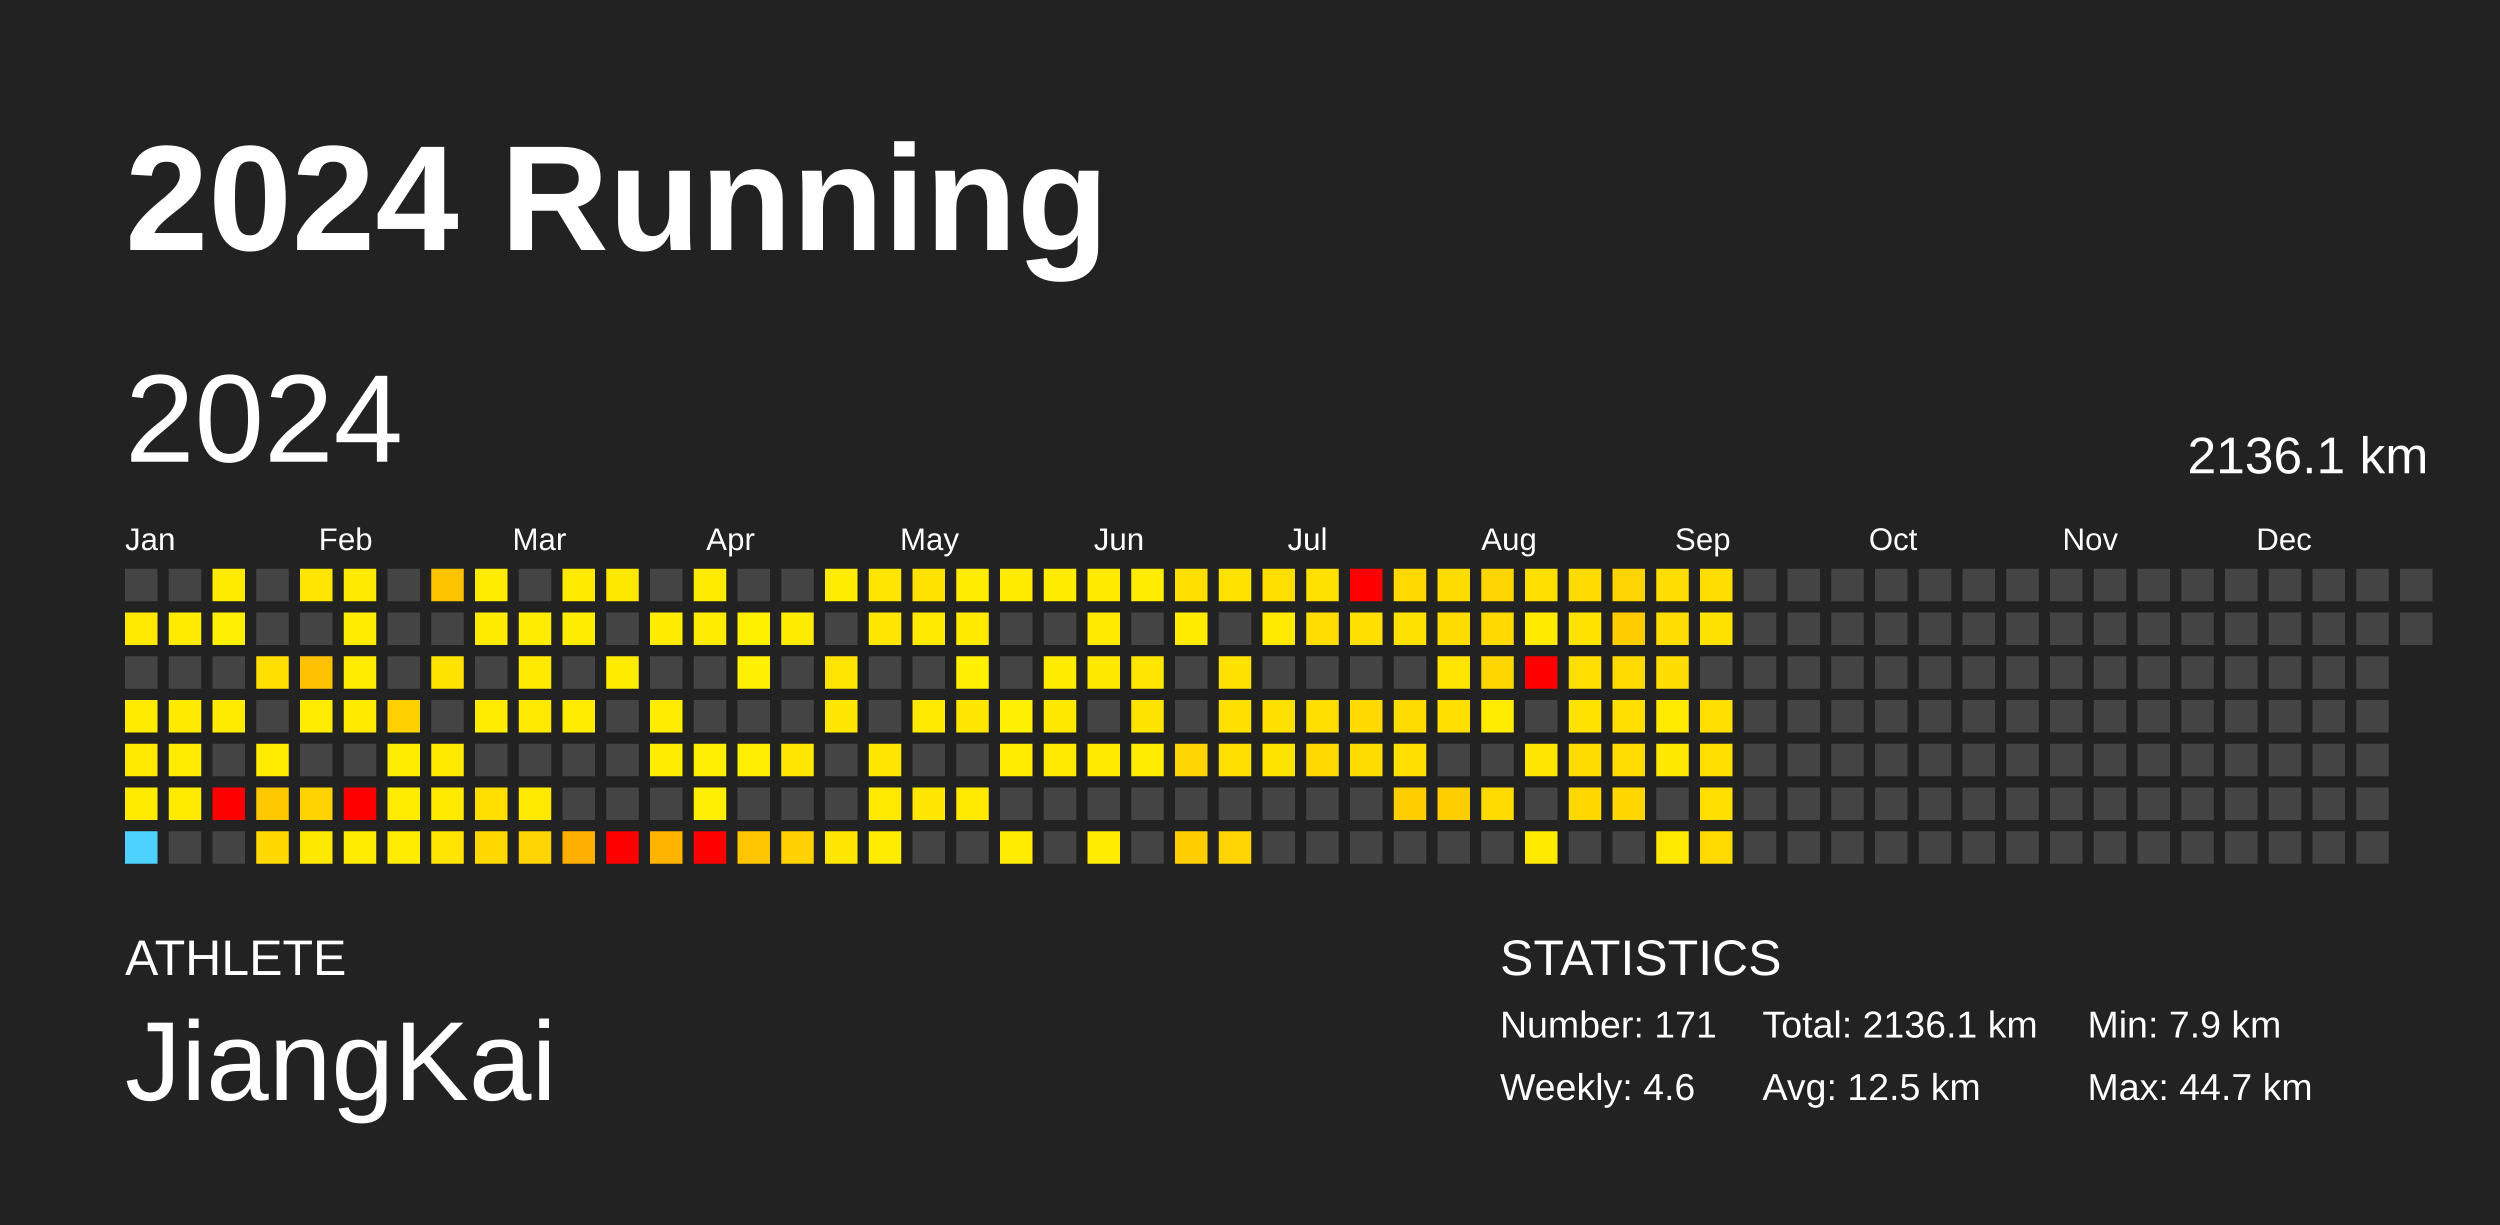
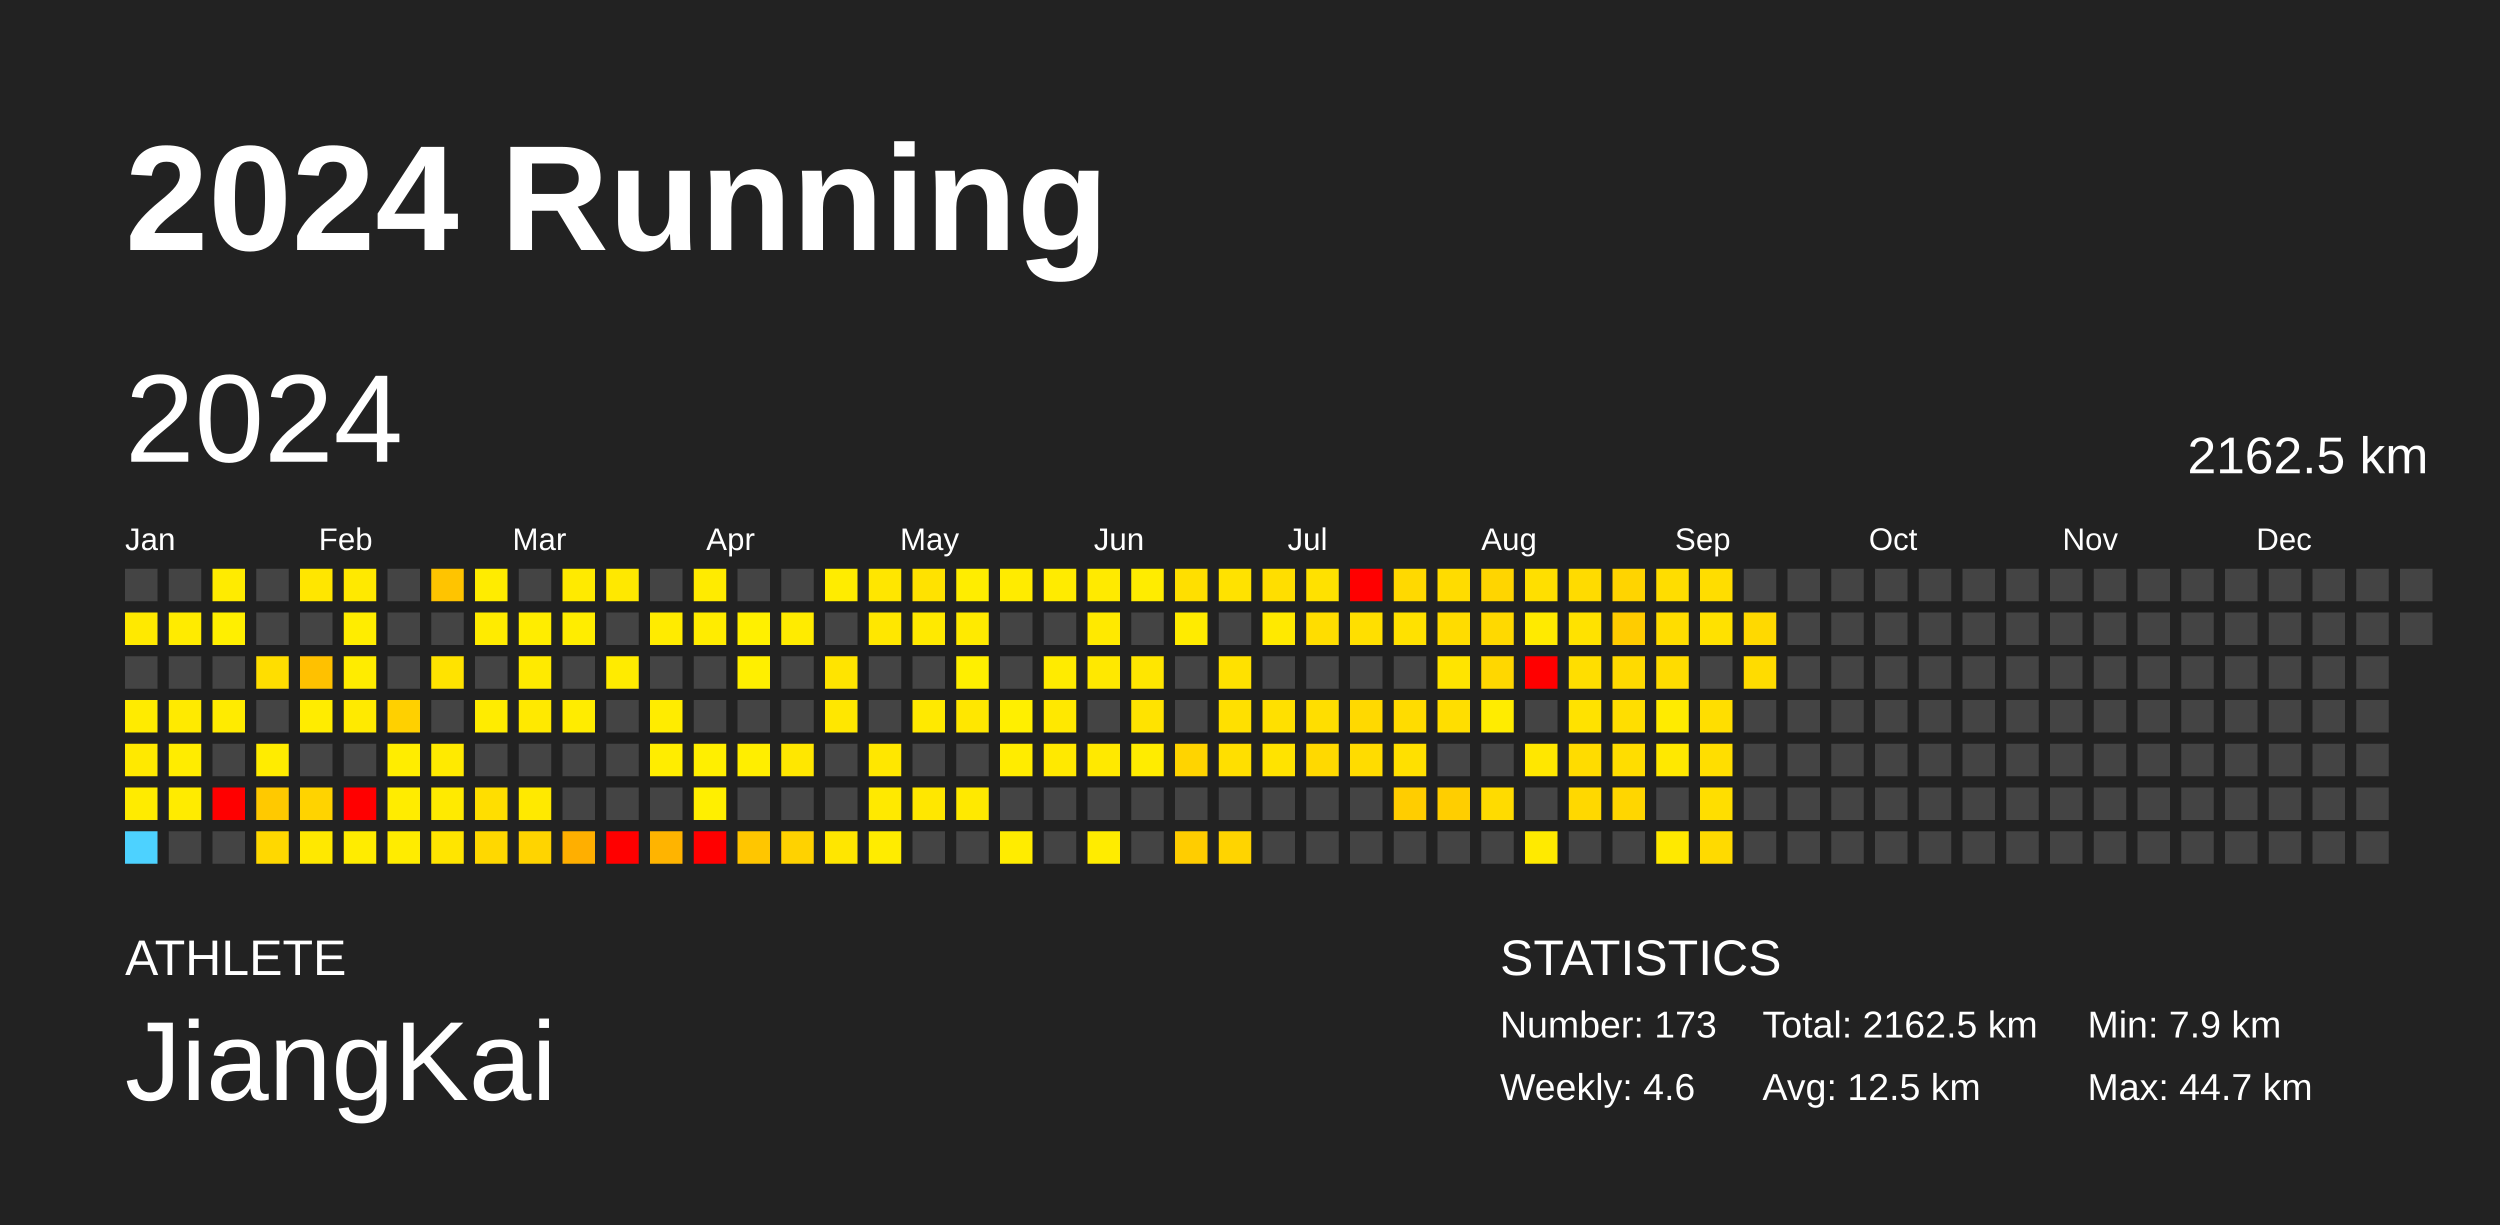
<svg xmlns="http://www.w3.org/2000/svg" baseProfile="full" height="98mm" version="1.1" viewBox="0,0,200,98" width="200mm">
  <defs />
  <rect fill="#222222" height="98" width="200" x="0" y="0" />
  <text fill="#FFFFFF" style="font-size:12px; font-family:Arial; font-weight:bold;" x="10" y="20">2024 Running</text>
  <text fill="#FFFFFF" style="font-size:4px; font-family:Arial" x="10" y="78">ATHLETE</text>
  <text fill="#FFFFFF" style="font-size:9px; font-family:Arial" x="10" y="88">JiangKai</text>
  <text fill="#FFFFFF" style="font-size:4px; font-family:Arial" x="120" y="78">STATISTICS</text>
-   <text fill="#FFFFFF" style="font-size:3px; font-family:Arial" x="120" y="83">Number: 171</text>
+   <text fill="#FFFFFF" style="font-size:3px; font-family:Arial" x="120" y="83">Number: 173</text>
  <text fill="#FFFFFF" style="font-size:3px; font-family:Arial" x="120" y="88">Weekly: 4.6</text>
-   <text fill="#FFFFFF" style="font-size:3px; font-family:Arial" x="141" y="83">Total: 2136.1 km</text>
+   <text fill="#FFFFFF" style="font-size:3px; font-family:Arial" x="141" y="83">Total: 2162.5 km</text>
  <text fill="#FFFFFF" style="font-size:3px; font-family:Arial" x="141" y="88">Avg: 12.5 km</text>
  <text fill="#FFFFFF" style="font-size:3px; font-family:Arial" x="167" y="83">Min: 7.9 km</text>
  <text fill="#FFFFFF" style="font-size:3px; font-family:Arial" x="167" y="88">Max: 44.7 km</text>
  <text dominant-baseline="hanging" fill="#FFFFFF" style="font-size:10.0px; font-family:Arial;" x="10" y="30">2024</text>
-   <text dominant-baseline="hanging" fill="#FFFFFF" style="font-size:4.125px; font-family:Arial;" x="175" y="35">2136.1 km</text>
+   <text dominant-baseline="hanging" fill="#FFFFFF" style="font-size:4.125px; font-family:Arial;" x="175" y="35">2162.5 km</text>
  <text fill="#FFFFFF" style="font-size:2.5px; font-family:Arial" x="10.0" y="44">Jan</text>
  <text fill="#FFFFFF" style="font-size:2.5px; font-family:Arial" x="25.5" y="44">Feb</text>
  <text fill="#FFFFFF" style="font-size:2.5px; font-family:Arial" x="41.0" y="44">Mar</text>
  <text fill="#FFFFFF" style="font-size:2.5px; font-family:Arial" x="56.5" y="44">Apr</text>
  <text fill="#FFFFFF" style="font-size:2.5px; font-family:Arial" x="72.0" y="44">May</text>
  <text fill="#FFFFFF" style="font-size:2.5px; font-family:Arial" x="87.5" y="44">Jun</text>
  <text fill="#FFFFFF" style="font-size:2.5px; font-family:Arial" x="103.0" y="44">Jul</text>
  <text fill="#FFFFFF" style="font-size:2.5px; font-family:Arial" x="118.5" y="44">Aug</text>
  <text fill="#FFFFFF" style="font-size:2.5px; font-family:Arial" x="134.0" y="44">Sep</text>
  <text fill="#FFFFFF" style="font-size:2.5px; font-family:Arial" x="149.5" y="44">Oct</text>
  <text fill="#FFFFFF" style="font-size:2.5px; font-family:Arial" x="165.0" y="44">Nov</text>
  <text fill="#FFFFFF" style="font-size:2.5px; font-family:Arial" x="180.5" y="44">Dec</text>
  <rect fill="#444444" height="2.6" width="2.6" x="10.0" y="45.5" />
  <rect fill="#ffe900" height="2.6" width="2.6" x="10.0" y="49.0" />
  <rect fill="#444444" height="2.6" width="2.6" x="10.0" y="52.5" />
  <rect fill="#ffeb00" height="2.6" width="2.6" x="10.0" y="56.0" />
  <rect fill="#ffe900" height="2.6" width="2.6" x="10.0" y="59.5" />
  <rect fill="#ffeb00" height="2.6" width="2.6" x="10.0" y="63.0" />
  <rect fill="#4dd2ff" height="2.6" width="2.6" x="10.0" y="66.5" />
  <rect fill="#444444" height="2.6" width="2.6" x="13.5" y="45.5" />
  <rect fill="#ffeb00" height="2.6" width="2.6" x="13.5" y="49.0" />
  <rect fill="#444444" height="2.6" width="2.6" x="13.5" y="52.5" />
  <rect fill="#ffea00" height="2.6" width="2.6" x="13.5" y="56.0" />
  <rect fill="#ffec00" height="2.6" width="2.6" x="13.5" y="59.5" />
  <rect fill="#ffeb00" height="2.6" width="2.6" x="13.5" y="63.0" />
  <rect fill="#444444" height="2.6" width="2.6" x="13.5" y="66.5" />
  <rect fill="#ffeb00" height="2.6" width="2.6" x="17.0" y="45.5" />
  <rect fill="#ffef00" height="2.6" width="2.6" x="17.0" y="49.0" />
  <rect fill="#444444" height="2.6" width="2.6" x="17.0" y="52.5" />
  <rect fill="#ffeb00" height="2.6" width="2.6" x="17.0" y="56.0" />
  <rect fill="#444444" height="2.6" width="2.6" x="17.0" y="59.5" />
  <rect fill="red" height="2.6" width="2.6" x="17.0" y="63.0" />
  <rect fill="#444444" height="2.6" width="2.6" x="17.0" y="66.5" />
  <rect fill="#444444" height="2.6" width="2.6" x="20.5" y="45.5" />
  <rect fill="#444444" height="2.6" width="2.6" x="20.5" y="49.0" />
  <rect fill="#ffde00" height="2.6" width="2.6" x="20.5" y="52.5" />
  <rect fill="#444444" height="2.6" width="2.6" x="20.5" y="56.0" />
  <rect fill="#ffec00" height="2.6" width="2.6" x="20.5" y="59.5" />
  <rect fill="#ffc900" height="2.6" width="2.6" x="20.5" y="63.0" />
  <rect fill="#ffd800" height="2.6" width="2.6" x="20.5" y="66.5" />
  <rect fill="#ffe600" height="2.6" width="2.6" x="24.0" y="45.5" />
  <rect fill="#444444" height="2.6" width="2.6" x="24.0" y="49.0" />
  <rect fill="#ffc100" height="2.6" width="2.6" x="24.0" y="52.5" />
  <rect fill="#ffec00" height="2.6" width="2.6" x="24.0" y="56.0" />
  <rect fill="#444444" height="2.6" width="2.6" x="24.0" y="59.5" />
  <rect fill="#ffd300" height="2.6" width="2.6" x="24.0" y="63.0" />
  <rect fill="#ffe800" height="2.6" width="2.6" x="24.0" y="66.5" />
  <rect fill="#ffe900" height="2.6" width="2.6" x="27.5" y="45.5" />
  <rect fill="#ffed00" height="2.6" width="2.6" x="27.5" y="49.0" />
  <rect fill="#ffec00" height="2.6" width="2.6" x="27.5" y="52.5" />
  <rect fill="#ffea00" height="2.6" width="2.6" x="27.5" y="56.0" />
  <rect fill="#444444" height="2.6" width="2.6" x="27.5" y="59.5" />
  <rect fill="red" height="2.6" width="2.6" x="27.5" y="63.0" />
  <rect fill="#ffec00" height="2.6" width="2.6" x="27.5" y="66.5" />
  <rect fill="#444444" height="2.6" width="2.6" x="31.0" y="45.5" />
  <rect fill="#444444" height="2.6" width="2.6" x="31.0" y="49.0" />
  <rect fill="#444444" height="2.6" width="2.6" x="31.0" y="52.5" />
  <rect fill="#ffd000" height="2.6" width="2.6" x="31.0" y="56.0" />
  <rect fill="#ffed00" height="2.6" width="2.6" x="31.0" y="59.5" />
  <rect fill="#ffec00" height="2.6" width="2.6" x="31.0" y="63.0" />
  <rect fill="#ffec00" height="2.6" width="2.6" x="31.0" y="66.5" />
  <rect fill="#ffc400" height="2.6" width="2.6" x="34.5" y="45.5" />
  <rect fill="#444444" height="2.6" width="2.6" x="34.5" y="49.0" />
  <rect fill="#ffe300" height="2.6" width="2.6" x="34.5" y="52.5" />
  <rect fill="#444444" height="2.6" width="2.6" x="34.5" y="56.0" />
  <rect fill="#ffea00" height="2.6" width="2.6" x="34.5" y="59.5" />
  <rect fill="#ffea00" height="2.6" width="2.6" x="34.5" y="63.0" />
  <rect fill="#ffe500" height="2.6" width="2.6" x="34.5" y="66.5" />
  <rect fill="#ffec00" height="2.6" width="2.6" x="38.0" y="45.5" />
  <rect fill="#ffeb00" height="2.6" width="2.6" x="38.0" y="49.0" />
  <rect fill="#444444" height="2.6" width="2.6" x="38.0" y="52.5" />
  <rect fill="#ffec00" height="2.6" width="2.6" x="38.0" y="56.0" />
  <rect fill="#444444" height="2.6" width="2.6" x="38.0" y="59.5" />
  <rect fill="#ffde00" height="2.6" width="2.6" x="38.0" y="63.0" />
  <rect fill="#ffd800" height="2.6" width="2.6" x="38.0" y="66.5" />
  <rect fill="#444444" height="2.6" width="2.6" x="41.5" y="45.5" />
  <rect fill="#ffed00" height="2.6" width="2.6" x="41.5" y="49.0" />
  <rect fill="#ffea00" height="2.6" width="2.6" x="41.5" y="52.5" />
  <rect fill="#ffe900" height="2.6" width="2.6" x="41.5" y="56.0" />
  <rect fill="#444444" height="2.6" width="2.6" x="41.5" y="59.5" />
  <rect fill="#ffe900" height="2.6" width="2.6" x="41.5" y="63.0" />
  <rect fill="#ffd400" height="2.6" width="2.6" x="41.5" y="66.5" />
  <rect fill="#ffea00" height="2.6" width="2.6" x="45.0" y="45.5" />
  <rect fill="#ffed00" height="2.6" width="2.6" x="45.0" y="49.0" />
  <rect fill="#444444" height="2.6" width="2.6" x="45.0" y="52.5" />
  <rect fill="#ffec00" height="2.6" width="2.6" x="45.0" y="56.0" />
  <rect fill="#444444" height="2.6" width="2.6" x="45.0" y="59.5" />
  <rect fill="#444444" height="2.6" width="2.6" x="45.0" y="63.0" />
  <rect fill="#ffaf00" height="2.6" width="2.6" x="45.0" y="66.5" />
  <rect fill="#ffe800" height="2.6" width="2.6" x="48.5" y="45.5" />
  <rect fill="#444444" height="2.6" width="2.6" x="48.5" y="49.0" />
  <rect fill="#ffeb00" height="2.6" width="2.6" x="48.5" y="52.5" />
  <rect fill="#444444" height="2.6" width="2.6" x="48.5" y="56.0" />
  <rect fill="#444444" height="2.6" width="2.6" x="48.5" y="59.5" />
  <rect fill="#444444" height="2.6" width="2.6" x="48.5" y="63.0" />
  <rect fill="red" height="2.6" width="2.6" x="48.5" y="66.5" />
  <rect fill="#444444" height="2.6" width="2.6" x="52.0" y="45.5" />
  <rect fill="#ffeb00" height="2.6" width="2.6" x="52.0" y="49.0" />
  <rect fill="#444444" height="2.6" width="2.6" x="52.0" y="52.5" />
  <rect fill="#ffec00" height="2.6" width="2.6" x="52.0" y="56.0" />
  <rect fill="#ffed00" height="2.6" width="2.6" x="52.0" y="59.5" />
  <rect fill="#444444" height="2.6" width="2.6" x="52.0" y="63.0" />
  <rect fill="#ffb400" height="2.6" width="2.6" x="52.0" y="66.5" />
  <rect fill="#ffeb00" height="2.6" width="2.6" x="55.5" y="45.5" />
  <rect fill="#ffec00" height="2.6" width="2.6" x="55.5" y="49.0" />
  <rect fill="#444444" height="2.6" width="2.6" x="55.5" y="52.5" />
  <rect fill="#444444" height="2.6" width="2.6" x="55.5" y="56.0" />
  <rect fill="#ffef00" height="2.6" width="2.6" x="55.5" y="59.5" />
  <rect fill="#ffef00" height="2.6" width="2.6" x="55.5" y="63.0" />
  <rect fill="red" height="2.6" width="2.6" x="55.5" y="66.5" />
  <rect fill="#444444" height="2.6" width="2.6" x="59.0" y="45.5" />
  <rect fill="#fff000" height="2.6" width="2.6" x="59.0" y="49.0" />
  <rect fill="#ffef00" height="2.6" width="2.6" x="59.0" y="52.5" />
  <rect fill="#444444" height="2.6" width="2.6" x="59.0" y="56.0" />
  <rect fill="#ffee00" height="2.6" width="2.6" x="59.0" y="59.5" />
  <rect fill="#444444" height="2.6" width="2.6" x="59.0" y="63.0" />
  <rect fill="#ffc600" height="2.6" width="2.6" x="59.0" y="66.5" />
  <rect fill="#444444" height="2.6" width="2.6" x="62.5" y="45.5" />
  <rect fill="#ffeb00" height="2.6" width="2.6" x="62.5" y="49.0" />
  <rect fill="#444444" height="2.6" width="2.6" x="62.5" y="52.5" />
  <rect fill="#444444" height="2.6" width="2.6" x="62.5" y="56.0" />
  <rect fill="#ffe700" height="2.6" width="2.6" x="62.5" y="59.5" />
  <rect fill="#444444" height="2.6" width="2.6" x="62.5" y="63.0" />
  <rect fill="#ffd200" height="2.6" width="2.6" x="62.5" y="66.5" />
  <rect fill="#ffec00" height="2.6" width="2.6" x="66.0" y="45.5" />
  <rect fill="#444444" height="2.6" width="2.6" x="66.0" y="49.0" />
  <rect fill="#ffe400" height="2.6" width="2.6" x="66.0" y="52.5" />
  <rect fill="#ffe700" height="2.6" width="2.6" x="66.0" y="56.0" />
  <rect fill="#444444" height="2.6" width="2.6" x="66.0" y="59.5" />
  <rect fill="#444444" height="2.6" width="2.6" x="66.0" y="63.0" />
  <rect fill="#ffe600" height="2.6" width="2.6" x="66.0" y="66.5" />
  <rect fill="#ffe600" height="2.6" width="2.6" x="69.5" y="45.5" />
  <rect fill="#ffe700" height="2.6" width="2.6" x="69.5" y="49.0" />
  <rect fill="#444444" height="2.6" width="2.6" x="69.5" y="52.5" />
  <rect fill="#444444" height="2.6" width="2.6" x="69.5" y="56.0" />
  <rect fill="#ffe700" height="2.6" width="2.6" x="69.5" y="59.5" />
  <rect fill="#ffe900" height="2.6" width="2.6" x="69.5" y="63.0" />
  <rect fill="#ffec00" height="2.6" width="2.6" x="69.5" y="66.5" />
  <rect fill="#ffe200" height="2.6" width="2.6" x="73.0" y="45.5" />
  <rect fill="#ffe900" height="2.6" width="2.6" x="73.0" y="49.0" />
  <rect fill="#444444" height="2.6" width="2.6" x="73.0" y="52.5" />
  <rect fill="#ffe900" height="2.6" width="2.6" x="73.0" y="56.0" />
  <rect fill="#444444" height="2.6" width="2.6" x="73.0" y="59.5" />
  <rect fill="#ffe700" height="2.6" width="2.6" x="73.0" y="63.0" />
  <rect fill="#444444" height="2.6" width="2.6" x="73.0" y="66.5" />
  <rect fill="#ffed00" height="2.6" width="2.6" x="76.5" y="45.5" />
  <rect fill="#ffea00" height="2.6" width="2.6" x="76.5" y="49.0" />
  <rect fill="#ffef00" height="2.6" width="2.6" x="76.5" y="52.5" />
  <rect fill="#ffe700" height="2.6" width="2.6" x="76.5" y="56.0" />
  <rect fill="#444444" height="2.6" width="2.6" x="76.5" y="59.5" />
  <rect fill="#ffe900" height="2.6" width="2.6" x="76.5" y="63.0" />
  <rect fill="#444444" height="2.6" width="2.6" x="76.5" y="66.5" />
  <rect fill="#ffeb00" height="2.6" width="2.6" x="80.0" y="45.5" />
  <rect fill="#444444" height="2.6" width="2.6" x="80.0" y="49.0" />
  <rect fill="#444444" height="2.6" width="2.6" x="80.0" y="52.5" />
  <rect fill="#ffef00" height="2.6" width="2.6" x="80.0" y="56.0" />
  <rect fill="#ffec00" height="2.6" width="2.6" x="80.0" y="59.5" />
  <rect fill="#444444" height="2.6" width="2.6" x="80.0" y="63.0" />
  <rect fill="#ffec00" height="2.6" width="2.6" x="80.0" y="66.5" />
  <rect fill="#ffeb00" height="2.6" width="2.6" x="83.5" y="45.5" />
  <rect fill="#444444" height="2.6" width="2.6" x="83.5" y="49.0" />
  <rect fill="#ffeb00" height="2.6" width="2.6" x="83.5" y="52.5" />
  <rect fill="#ffe800" height="2.6" width="2.6" x="83.5" y="56.0" />
  <rect fill="#ffe900" height="2.6" width="2.6" x="83.5" y="59.5" />
  <rect fill="#444444" height="2.6" width="2.6" x="83.5" y="63.0" />
  <rect fill="#444444" height="2.6" width="2.6" x="83.5" y="66.5" />
  <rect fill="#ffea00" height="2.6" width="2.6" x="87.0" y="45.5" />
  <rect fill="#ffe900" height="2.6" width="2.6" x="87.0" y="49.0" />
  <rect fill="#ffe800" height="2.6" width="2.6" x="87.0" y="52.5" />
  <rect fill="#444444" height="2.6" width="2.6" x="87.0" y="56.0" />
  <rect fill="#ffe900" height="2.6" width="2.6" x="87.0" y="59.5" />
  <rect fill="#444444" height="2.6" width="2.6" x="87.0" y="63.0" />
  <rect fill="#ffec00" height="2.6" width="2.6" x="87.0" y="66.5" />
  <rect fill="#ffec00" height="2.6" width="2.6" x="90.5" y="45.5" />
  <rect fill="#444444" height="2.6" width="2.6" x="90.5" y="49.0" />
  <rect fill="#ffe600" height="2.6" width="2.6" x="90.5" y="52.5" />
  <rect fill="#ffe300" height="2.6" width="2.6" x="90.5" y="56.0" />
  <rect fill="#ffec00" height="2.6" width="2.6" x="90.5" y="59.5" />
  <rect fill="#444444" height="2.6" width="2.6" x="90.5" y="63.0" />
  <rect fill="#444444" height="2.6" width="2.6" x="90.5" y="66.5" />
  <rect fill="#ffdf00" height="2.6" width="2.6" x="94.0" y="45.5" />
  <rect fill="#ffeb00" height="2.6" width="2.6" x="94.0" y="49.0" />
  <rect fill="#444444" height="2.6" width="2.6" x="94.0" y="52.5" />
  <rect fill="#444444" height="2.6" width="2.6" x="94.0" y="56.0" />
  <rect fill="#ffd400" height="2.6" width="2.6" x="94.0" y="59.5" />
  <rect fill="#444444" height="2.6" width="2.6" x="94.0" y="63.0" />
  <rect fill="#ffcd00" height="2.6" width="2.6" x="94.0" y="66.5" />
  <rect fill="#ffe200" height="2.6" width="2.6" x="97.5" y="45.5" />
  <rect fill="#444444" height="2.6" width="2.6" x="97.5" y="49.0" />
  <rect fill="#ffe100" height="2.6" width="2.6" x="97.5" y="52.5" />
  <rect fill="#ffe000" height="2.6" width="2.6" x="97.5" y="56.0" />
  <rect fill="#ffdf00" height="2.6" width="2.6" x="97.5" y="59.5" />
  <rect fill="#444444" height="2.6" width="2.6" x="97.5" y="63.0" />
  <rect fill="#ffd400" height="2.6" width="2.6" x="97.5" y="66.5" />
  <rect fill="#ffde00" height="2.6" width="2.6" x="101.0" y="45.5" />
  <rect fill="#ffe900" height="2.6" width="2.6" x="101.0" y="49.0" />
  <rect fill="#444444" height="2.6" width="2.6" x="101.0" y="52.5" />
  <rect fill="#ffe000" height="2.6" width="2.6" x="101.0" y="56.0" />
  <rect fill="#ffe300" height="2.6" width="2.6" x="101.0" y="59.5" />
  <rect fill="#444444" height="2.6" width="2.6" x="101.0" y="63.0" />
  <rect fill="#444444" height="2.6" width="2.6" x="101.0" y="66.5" />
  <rect fill="#ffe100" height="2.6" width="2.6" x="104.5" y="45.5" />
  <rect fill="#ffdd00" height="2.6" width="2.6" x="104.5" y="49.0" />
  <rect fill="#444444" height="2.6" width="2.6" x="104.5" y="52.5" />
  <rect fill="#ffde00" height="2.6" width="2.6" x="104.5" y="56.0" />
  <rect fill="#ffd900" height="2.6" width="2.6" x="104.5" y="59.5" />
  <rect fill="#444444" height="2.6" width="2.6" x="104.5" y="63.0" />
  <rect fill="#444444" height="2.6" width="2.6" x="104.5" y="66.5" />
  <rect fill="red" height="2.6" width="2.6" x="108.0" y="45.5" />
  <rect fill="#ffdf00" height="2.6" width="2.6" x="108.0" y="49.0" />
  <rect fill="#444444" height="2.6" width="2.6" x="108.0" y="52.5" />
  <rect fill="#ffd900" height="2.6" width="2.6" x="108.0" y="56.0" />
  <rect fill="#ffdc00" height="2.6" width="2.6" x="108.0" y="59.5" />
  <rect fill="#444444" height="2.6" width="2.6" x="108.0" y="63.0" />
  <rect fill="#444444" height="2.6" width="2.6" x="108.0" y="66.5" />
  <rect fill="#ffd900" height="2.6" width="2.6" x="111.5" y="45.5" />
  <rect fill="#ffe100" height="2.6" width="2.6" x="111.5" y="49.0" />
  <rect fill="#444444" height="2.6" width="2.6" x="111.5" y="52.5" />
  <rect fill="#ffdc00" height="2.6" width="2.6" x="111.5" y="56.0" />
  <rect fill="#ffe000" height="2.6" width="2.6" x="111.5" y="59.5" />
  <rect fill="#ffcd00" height="2.6" width="2.6" x="111.5" y="63.0" />
  <rect fill="#444444" height="2.6" width="2.6" x="111.5" y="66.5" />
  <rect fill="#ffdc00" height="2.6" width="2.6" x="115.0" y="45.5" />
  <rect fill="#ffdc00" height="2.6" width="2.6" x="115.0" y="49.0" />
  <rect fill="#ffe400" height="2.6" width="2.6" x="115.0" y="52.5" />
  <rect fill="#ffde00" height="2.6" width="2.6" x="115.0" y="56.0" />
  <rect fill="#444444" height="2.6" width="2.6" x="115.0" y="59.5" />
  <rect fill="#ffce00" height="2.6" width="2.6" x="115.0" y="63.0" />
  <rect fill="#444444" height="2.6" width="2.6" x="115.0" y="66.5" />
  <rect fill="#ffd500" height="2.6" width="2.6" x="118.5" y="45.5" />
  <rect fill="#ffd900" height="2.6" width="2.6" x="118.5" y="49.0" />
  <rect fill="#ffd700" height="2.6" width="2.6" x="118.5" y="52.5" />
  <rect fill="#ffec00" height="2.6" width="2.6" x="118.5" y="56.0" />
  <rect fill="#444444" height="2.6" width="2.6" x="118.5" y="59.5" />
  <rect fill="#ffdb00" height="2.6" width="2.6" x="118.5" y="63.0" />
  <rect fill="#444444" height="2.6" width="2.6" x="118.5" y="66.5" />
  <rect fill="#ffdf00" height="2.6" width="2.6" x="122.0" y="45.5" />
  <rect fill="#ffea00" height="2.6" width="2.6" x="122.0" y="49.0" />
  <rect fill="red" height="2.6" width="2.6" x="122.0" y="52.5" />
  <rect fill="#444444" height="2.6" width="2.6" x="122.0" y="56.0" />
  <rect fill="#ffe700" height="2.6" width="2.6" x="122.0" y="59.5" />
  <rect fill="#444444" height="2.6" width="2.6" x="122.0" y="63.0" />
  <rect fill="#ffea00" height="2.6" width="2.6" x="122.0" y="66.5" />
  <rect fill="#ffdb00" height="2.6" width="2.6" x="125.5" y="45.5" />
  <rect fill="#ffe200" height="2.6" width="2.6" x="125.5" y="49.0" />
  <rect fill="#ffde00" height="2.6" width="2.6" x="125.5" y="52.5" />
  <rect fill="#ffe200" height="2.6" width="2.6" x="125.5" y="56.0" />
  <rect fill="#ffdc00" height="2.6" width="2.6" x="125.5" y="59.5" />
  <rect fill="#ffd800" height="2.6" width="2.6" x="125.5" y="63.0" />
  <rect fill="#444444" height="2.6" width="2.6" x="125.5" y="66.5" />
  <rect fill="#ffd400" height="2.6" width="2.6" x="129.0" y="45.5" />
  <rect fill="#ffcc00" height="2.6" width="2.6" x="129.0" y="49.0" />
  <rect fill="#ffda00" height="2.6" width="2.6" x="129.0" y="52.5" />
  <rect fill="#ffde00" height="2.6" width="2.6" x="129.0" y="56.0" />
  <rect fill="#ffdd00" height="2.6" width="2.6" x="129.0" y="59.5" />
  <rect fill="#ffd600" height="2.6" width="2.6" x="129.0" y="63.0" />
  <rect fill="#444444" height="2.6" width="2.6" x="129.0" y="66.5" />
  <rect fill="#ffdd00" height="2.6" width="2.6" x="132.5" y="45.5" />
  <rect fill="#ffdd00" height="2.6" width="2.6" x="132.5" y="49.0" />
  <rect fill="#ffdc00" height="2.6" width="2.6" x="132.5" y="52.5" />
  <rect fill="#ffeb00" height="2.6" width="2.6" x="132.5" y="56.0" />
  <rect fill="#ffe800" height="2.6" width="2.6" x="132.5" y="59.5" />
  <rect fill="#444444" height="2.6" width="2.6" x="132.5" y="63.0" />
  <rect fill="#ffe900" height="2.6" width="2.6" x="132.5" y="66.5" />
  <rect fill="#ffdd00" height="2.6" width="2.6" x="136.0" y="45.5" />
  <rect fill="#ffe100" height="2.6" width="2.6" x="136.0" y="49.0" />
  <rect fill="#444444" height="2.6" width="2.6" x="136.0" y="52.5" />
  <rect fill="#ffde00" height="2.6" width="2.6" x="136.0" y="56.0" />
  <rect fill="#ffde00" height="2.6" width="2.6" x="136.0" y="59.5" />
  <rect fill="#ffde00" height="2.6" width="2.6" x="136.0" y="63.0" />
  <rect fill="#ffda00" height="2.6" width="2.6" x="136.0" y="66.5" />
  <rect fill="#444444" height="2.6" width="2.6" x="139.5" y="45.5" />
-   <rect fill="#444444" height="2.6" width="2.6" x="139.5" y="49.0" />
-   <rect fill="#444444" height="2.6" width="2.6" x="139.5" y="52.5" />
+   <rect fill="#ffd900" height="2.6" width="2.6" x="139.5" y="49.0" />
+   <rect fill="#ffdc00" height="2.6" width="2.6" x="139.5" y="52.5" />
  <rect fill="#444444" height="2.6" width="2.6" x="139.5" y="56.0" />
  <rect fill="#444444" height="2.6" width="2.6" x="139.5" y="59.5" />
  <rect fill="#444444" height="2.6" width="2.6" x="139.5" y="63.0" />
  <rect fill="#444444" height="2.6" width="2.6" x="139.5" y="66.5" />
  <rect fill="#444444" height="2.6" width="2.6" x="143.0" y="45.5" />
  <rect fill="#444444" height="2.6" width="2.6" x="143.0" y="49.0" />
  <rect fill="#444444" height="2.6" width="2.6" x="143.0" y="52.5" />
  <rect fill="#444444" height="2.6" width="2.6" x="143.0" y="56.0" />
  <rect fill="#444444" height="2.6" width="2.6" x="143.0" y="59.5" />
  <rect fill="#444444" height="2.6" width="2.6" x="143.0" y="63.0" />
  <rect fill="#444444" height="2.6" width="2.6" x="143.0" y="66.5" />
  <rect fill="#444444" height="2.6" width="2.6" x="146.5" y="45.5" />
  <rect fill="#444444" height="2.6" width="2.6" x="146.5" y="49.0" />
  <rect fill="#444444" height="2.6" width="2.6" x="146.5" y="52.5" />
  <rect fill="#444444" height="2.6" width="2.6" x="146.5" y="56.0" />
  <rect fill="#444444" height="2.6" width="2.6" x="146.5" y="59.5" />
  <rect fill="#444444" height="2.6" width="2.6" x="146.5" y="63.0" />
  <rect fill="#444444" height="2.6" width="2.6" x="146.5" y="66.5" />
  <rect fill="#444444" height="2.6" width="2.6" x="150.0" y="45.5" />
  <rect fill="#444444" height="2.6" width="2.6" x="150.0" y="49.0" />
  <rect fill="#444444" height="2.6" width="2.6" x="150.0" y="52.5" />
  <rect fill="#444444" height="2.6" width="2.6" x="150.0" y="56.0" />
  <rect fill="#444444" height="2.6" width="2.6" x="150.0" y="59.5" />
  <rect fill="#444444" height="2.6" width="2.6" x="150.0" y="63.0" />
  <rect fill="#444444" height="2.6" width="2.6" x="150.0" y="66.5" />
  <rect fill="#444444" height="2.6" width="2.6" x="153.5" y="45.5" />
  <rect fill="#444444" height="2.6" width="2.6" x="153.5" y="49.0" />
  <rect fill="#444444" height="2.6" width="2.6" x="153.5" y="52.5" />
  <rect fill="#444444" height="2.6" width="2.6" x="153.5" y="56.0" />
  <rect fill="#444444" height="2.6" width="2.6" x="153.5" y="59.5" />
  <rect fill="#444444" height="2.6" width="2.6" x="153.5" y="63.0" />
  <rect fill="#444444" height="2.6" width="2.6" x="153.5" y="66.5" />
  <rect fill="#444444" height="2.6" width="2.6" x="157.0" y="45.5" />
  <rect fill="#444444" height="2.6" width="2.6" x="157.0" y="49.0" />
  <rect fill="#444444" height="2.6" width="2.6" x="157.0" y="52.5" />
  <rect fill="#444444" height="2.6" width="2.6" x="157.0" y="56.0" />
  <rect fill="#444444" height="2.6" width="2.6" x="157.0" y="59.5" />
  <rect fill="#444444" height="2.6" width="2.6" x="157.0" y="63.0" />
  <rect fill="#444444" height="2.6" width="2.6" x="157.0" y="66.5" />
  <rect fill="#444444" height="2.6" width="2.6" x="160.5" y="45.5" />
  <rect fill="#444444" height="2.6" width="2.6" x="160.5" y="49.0" />
  <rect fill="#444444" height="2.6" width="2.6" x="160.5" y="52.5" />
  <rect fill="#444444" height="2.6" width="2.6" x="160.5" y="56.0" />
  <rect fill="#444444" height="2.6" width="2.6" x="160.5" y="59.5" />
  <rect fill="#444444" height="2.6" width="2.6" x="160.5" y="63.0" />
  <rect fill="#444444" height="2.6" width="2.6" x="160.5" y="66.5" />
  <rect fill="#444444" height="2.6" width="2.6" x="164.0" y="45.5" />
  <rect fill="#444444" height="2.6" width="2.6" x="164.0" y="49.0" />
  <rect fill="#444444" height="2.6" width="2.6" x="164.0" y="52.5" />
  <rect fill="#444444" height="2.6" width="2.6" x="164.0" y="56.0" />
  <rect fill="#444444" height="2.6" width="2.6" x="164.0" y="59.5" />
  <rect fill="#444444" height="2.6" width="2.6" x="164.0" y="63.0" />
  <rect fill="#444444" height="2.6" width="2.6" x="164.0" y="66.5" />
  <rect fill="#444444" height="2.6" width="2.6" x="167.5" y="45.5" />
  <rect fill="#444444" height="2.6" width="2.6" x="167.5" y="49.0" />
  <rect fill="#444444" height="2.6" width="2.6" x="167.5" y="52.5" />
  <rect fill="#444444" height="2.6" width="2.6" x="167.5" y="56.0" />
  <rect fill="#444444" height="2.6" width="2.6" x="167.5" y="59.5" />
  <rect fill="#444444" height="2.6" width="2.6" x="167.5" y="63.0" />
  <rect fill="#444444" height="2.6" width="2.6" x="167.5" y="66.5" />
  <rect fill="#444444" height="2.6" width="2.6" x="171.0" y="45.5" />
  <rect fill="#444444" height="2.6" width="2.6" x="171.0" y="49.0" />
  <rect fill="#444444" height="2.6" width="2.6" x="171.0" y="52.5" />
  <rect fill="#444444" height="2.6" width="2.6" x="171.0" y="56.0" />
  <rect fill="#444444" height="2.6" width="2.6" x="171.0" y="59.5" />
  <rect fill="#444444" height="2.6" width="2.6" x="171.0" y="63.0" />
  <rect fill="#444444" height="2.6" width="2.6" x="171.0" y="66.5" />
  <rect fill="#444444" height="2.6" width="2.6" x="174.5" y="45.5" />
  <rect fill="#444444" height="2.6" width="2.6" x="174.5" y="49.0" />
  <rect fill="#444444" height="2.6" width="2.6" x="174.5" y="52.5" />
  <rect fill="#444444" height="2.6" width="2.6" x="174.5" y="56.0" />
  <rect fill="#444444" height="2.6" width="2.6" x="174.5" y="59.5" />
  <rect fill="#444444" height="2.6" width="2.6" x="174.5" y="63.0" />
  <rect fill="#444444" height="2.6" width="2.6" x="174.5" y="66.5" />
  <rect fill="#444444" height="2.6" width="2.6" x="178.0" y="45.5" />
  <rect fill="#444444" height="2.6" width="2.6" x="178.0" y="49.0" />
  <rect fill="#444444" height="2.6" width="2.6" x="178.0" y="52.5" />
  <rect fill="#444444" height="2.6" width="2.6" x="178.0" y="56.0" />
  <rect fill="#444444" height="2.6" width="2.6" x="178.0" y="59.5" />
  <rect fill="#444444" height="2.6" width="2.6" x="178.0" y="63.0" />
  <rect fill="#444444" height="2.6" width="2.6" x="178.0" y="66.5" />
  <rect fill="#444444" height="2.6" width="2.6" x="181.5" y="45.5" />
  <rect fill="#444444" height="2.6" width="2.6" x="181.5" y="49.0" />
  <rect fill="#444444" height="2.6" width="2.6" x="181.5" y="52.5" />
  <rect fill="#444444" height="2.6" width="2.6" x="181.5" y="56.0" />
  <rect fill="#444444" height="2.6" width="2.6" x="181.5" y="59.5" />
  <rect fill="#444444" height="2.6" width="2.6" x="181.5" y="63.0" />
  <rect fill="#444444" height="2.6" width="2.6" x="181.5" y="66.5" />
  <rect fill="#444444" height="2.6" width="2.6" x="185.0" y="45.5" />
  <rect fill="#444444" height="2.6" width="2.6" x="185.0" y="49.0" />
  <rect fill="#444444" height="2.6" width="2.6" x="185.0" y="52.5" />
  <rect fill="#444444" height="2.6" width="2.6" x="185.0" y="56.0" />
  <rect fill="#444444" height="2.6" width="2.6" x="185.0" y="59.5" />
  <rect fill="#444444" height="2.6" width="2.6" x="185.0" y="63.0" />
  <rect fill="#444444" height="2.6" width="2.6" x="185.0" y="66.5" />
  <rect fill="#444444" height="2.6" width="2.6" x="188.5" y="45.5" />
  <rect fill="#444444" height="2.6" width="2.6" x="188.5" y="49.0" />
  <rect fill="#444444" height="2.6" width="2.6" x="188.5" y="52.5" />
  <rect fill="#444444" height="2.6" width="2.6" x="188.5" y="56.0" />
  <rect fill="#444444" height="2.6" width="2.6" x="188.5" y="59.5" />
  <rect fill="#444444" height="2.6" width="2.6" x="188.5" y="63.0" />
  <rect fill="#444444" height="2.6" width="2.6" x="188.5" y="66.5" />
  <rect fill="#444444" height="2.6" width="2.6" x="192.0" y="45.5" />
  <rect fill="#444444" height="2.6" width="2.6" x="192.0" y="49.0" />
</svg>
